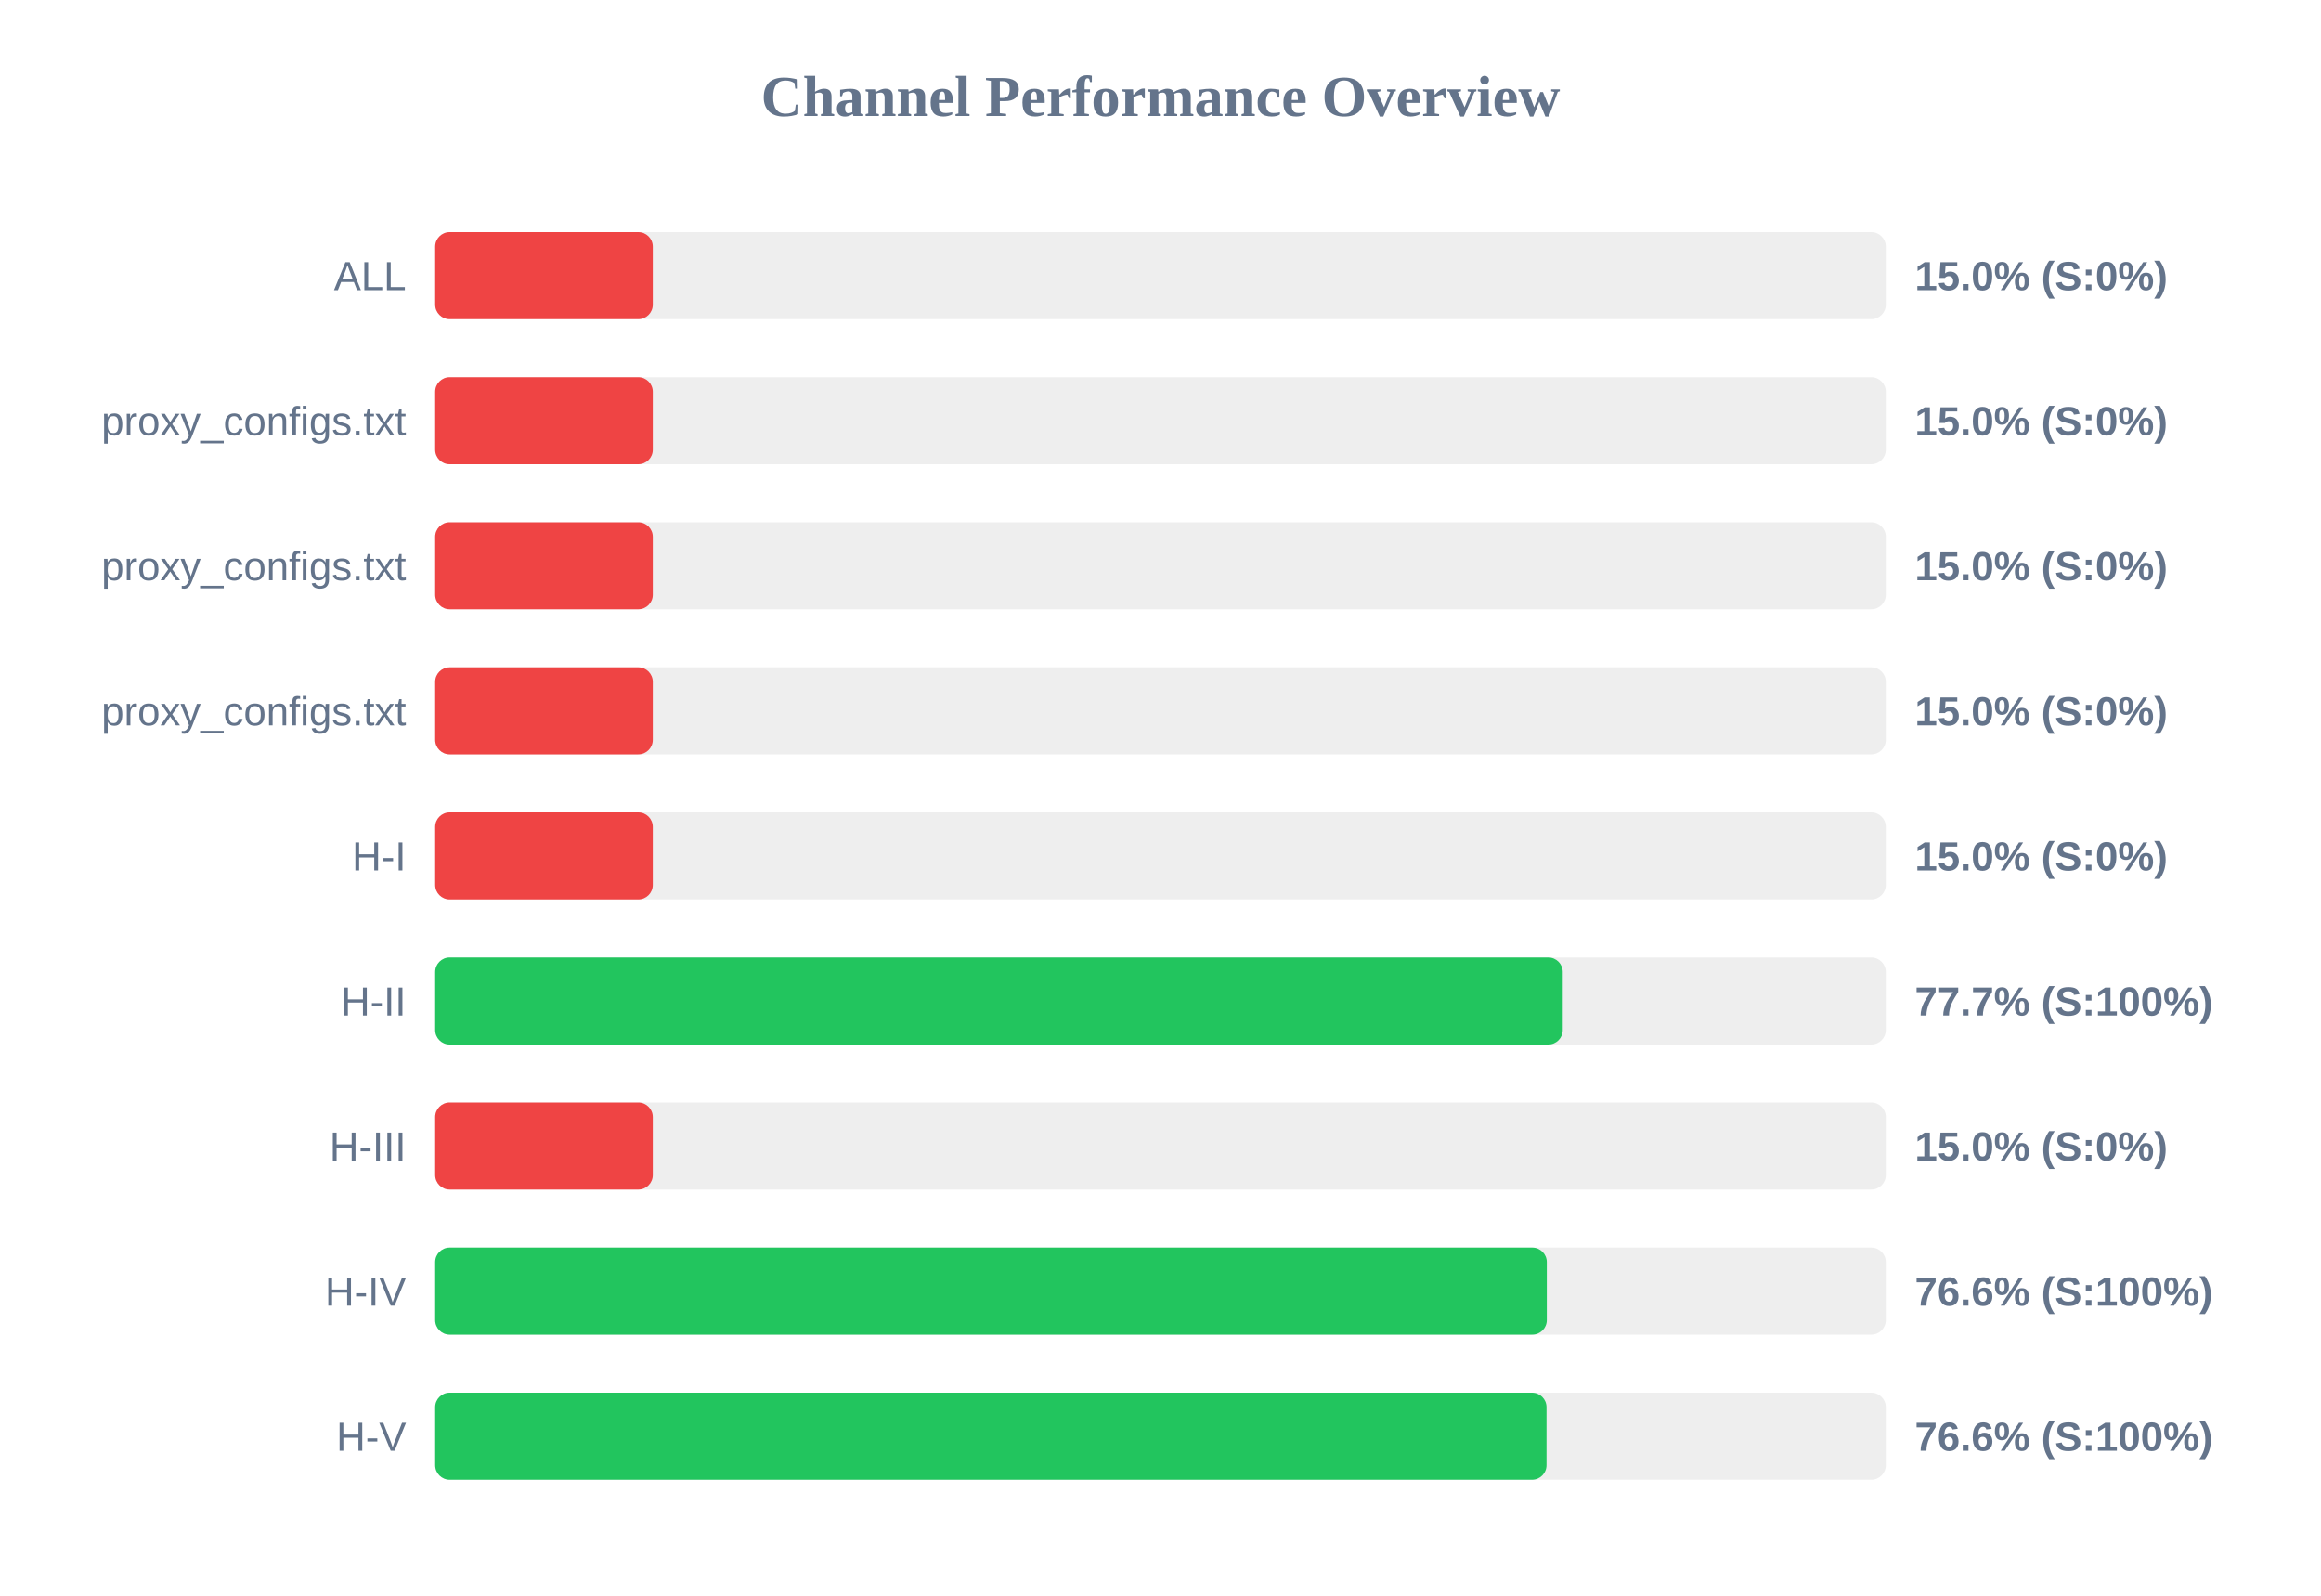
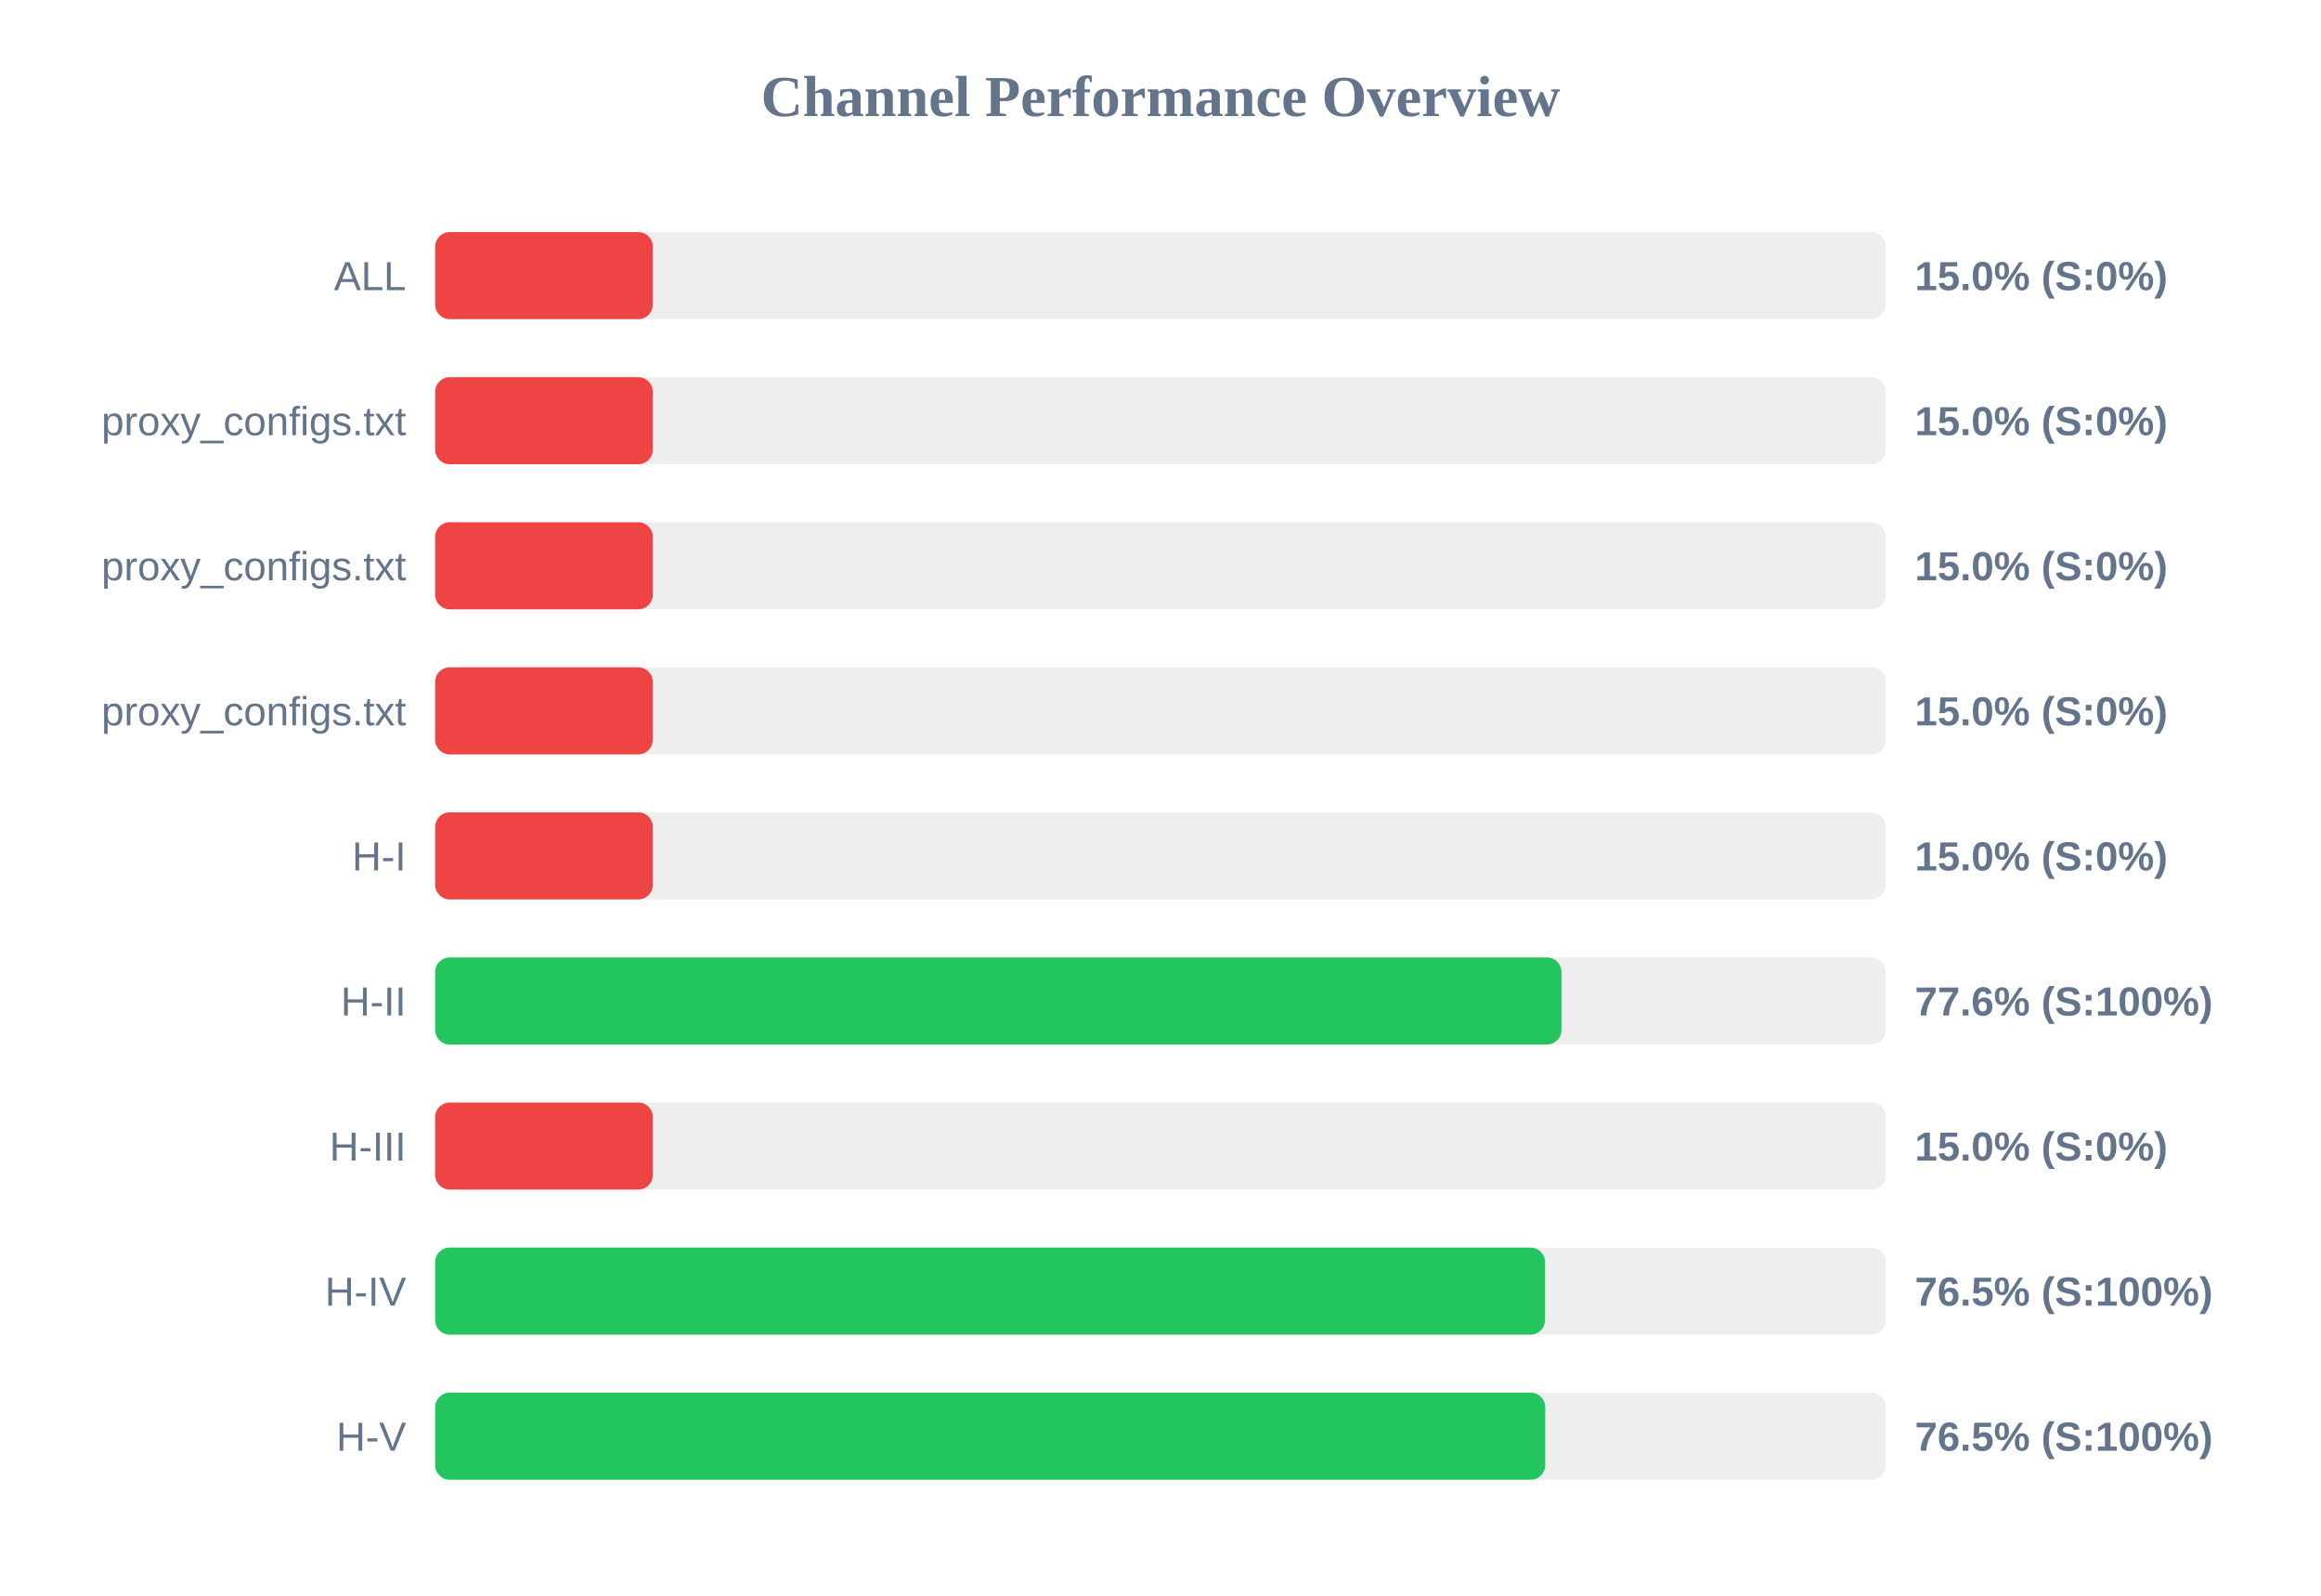
<svg xmlns="http://www.w3.org/2000/svg" width="800" height="550" version="1.1">
  <style>
        .row { font: 14px Arial; fill: #64748b; }
        .score { font: bold 14px Arial; fill: #64748b; }
    </style>
  <text x="400" y="40" text-anchor="middle" font-size="20px" font-weight="bold" fill="#64748b">Channel Performance Overview</text>
  <rect x="150" y="80" width="500" height="30" fill="#eee" rx="5" />
  <rect x="150" y="80" width="75.0" height="30" fill="#ef4444" rx="5" />
  <text x="140" y="100" text-anchor="end" class="row">ALL</text>
  <text x="660" y="100" text-anchor="start" class="score">15.0% (S:0%)</text>
  <rect x="150" y="130" width="500" height="30" fill="#eee" rx="5" />
  <rect x="150" y="130" width="75.0" height="30" fill="#ef4444" rx="5" />
  <text x="140" y="150" text-anchor="end" class="row">proxy_configs.txt</text>
  <text x="660" y="150" text-anchor="start" class="score">15.0% (S:0%)</text>
  <rect x="150" y="180" width="500" height="30" fill="#eee" rx="5" />
  <rect x="150" y="180" width="75.0" height="30" fill="#ef4444" rx="5" />
  <text x="140" y="200" text-anchor="end" class="row">proxy_configs.txt</text>
  <text x="660" y="200" text-anchor="start" class="score">15.0% (S:0%)</text>
  <rect x="150" y="230" width="500" height="30" fill="#eee" rx="5" />
  <rect x="150" y="230" width="75.0" height="30" fill="#ef4444" rx="5" />
  <text x="140" y="250" text-anchor="end" class="row">proxy_configs.txt</text>
  <text x="660" y="250" text-anchor="start" class="score">15.0% (S:0%)</text>
  <rect x="150" y="280" width="500" height="30" fill="#eee" rx="5" />
  <rect x="150" y="280" width="75.0" height="30" fill="#ef4444" rx="5" />
  <text x="140" y="300" text-anchor="end" class="row">H-I</text>
  <text x="660" y="300" text-anchor="start" class="score">15.0% (S:0%)</text>
  <rect x="150" y="330" width="500" height="30" fill="#eee" rx="5" />
-   <rect x="150" y="330" width="388.65" height="30" fill="#22c55e" rx="5" />
+   <rect x="150" y="330" width="388.2" height="30" fill="#22c55e" rx="5" />
  <text x="140" y="350" text-anchor="end" class="row">H-II</text>
-   <text x="660" y="350" text-anchor="start" class="score">77.7% (S:100%)</text>
+   <text x="660" y="350" text-anchor="start" class="score">77.6% (S:100%)</text>
  <rect x="150" y="380" width="500" height="30" fill="#eee" rx="5" />
  <rect x="150" y="380" width="75.0" height="30" fill="#ef4444" rx="5" />
  <text x="140" y="400" text-anchor="end" class="row">H-III</text>
  <text x="660" y="400" text-anchor="start" class="score">15.0% (S:0%)</text>
  <rect x="150" y="430" width="500" height="30" fill="#eee" rx="5" />
-   <rect x="150" y="430" width="383.15" height="30" fill="#22c55e" rx="5" />
+   <rect x="150" y="430" width="382.55" height="30" fill="#22c55e" rx="5" />
  <text x="140" y="450" text-anchor="end" class="row">H-IV</text>
-   <text x="660" y="450" text-anchor="start" class="score">76.6% (S:100%)</text>
+   <text x="660" y="450" text-anchor="start" class="score">76.5% (S:100%)</text>
  <rect x="150" y="480" width="500" height="30" fill="#eee" rx="5" />
-   <rect x="150" y="480" width="383.05" height="30" fill="#22c55e" rx="5" />
+   <rect x="150" y="480" width="382.6" height="30" fill="#22c55e" rx="5" />
  <text x="140" y="500" text-anchor="end" class="row">H-V</text>
-   <text x="660" y="500" text-anchor="start" class="score">76.6% (S:100%)</text>
+   <text x="660" y="500" text-anchor="start" class="score">76.5% (S:100%)</text>
</svg>
